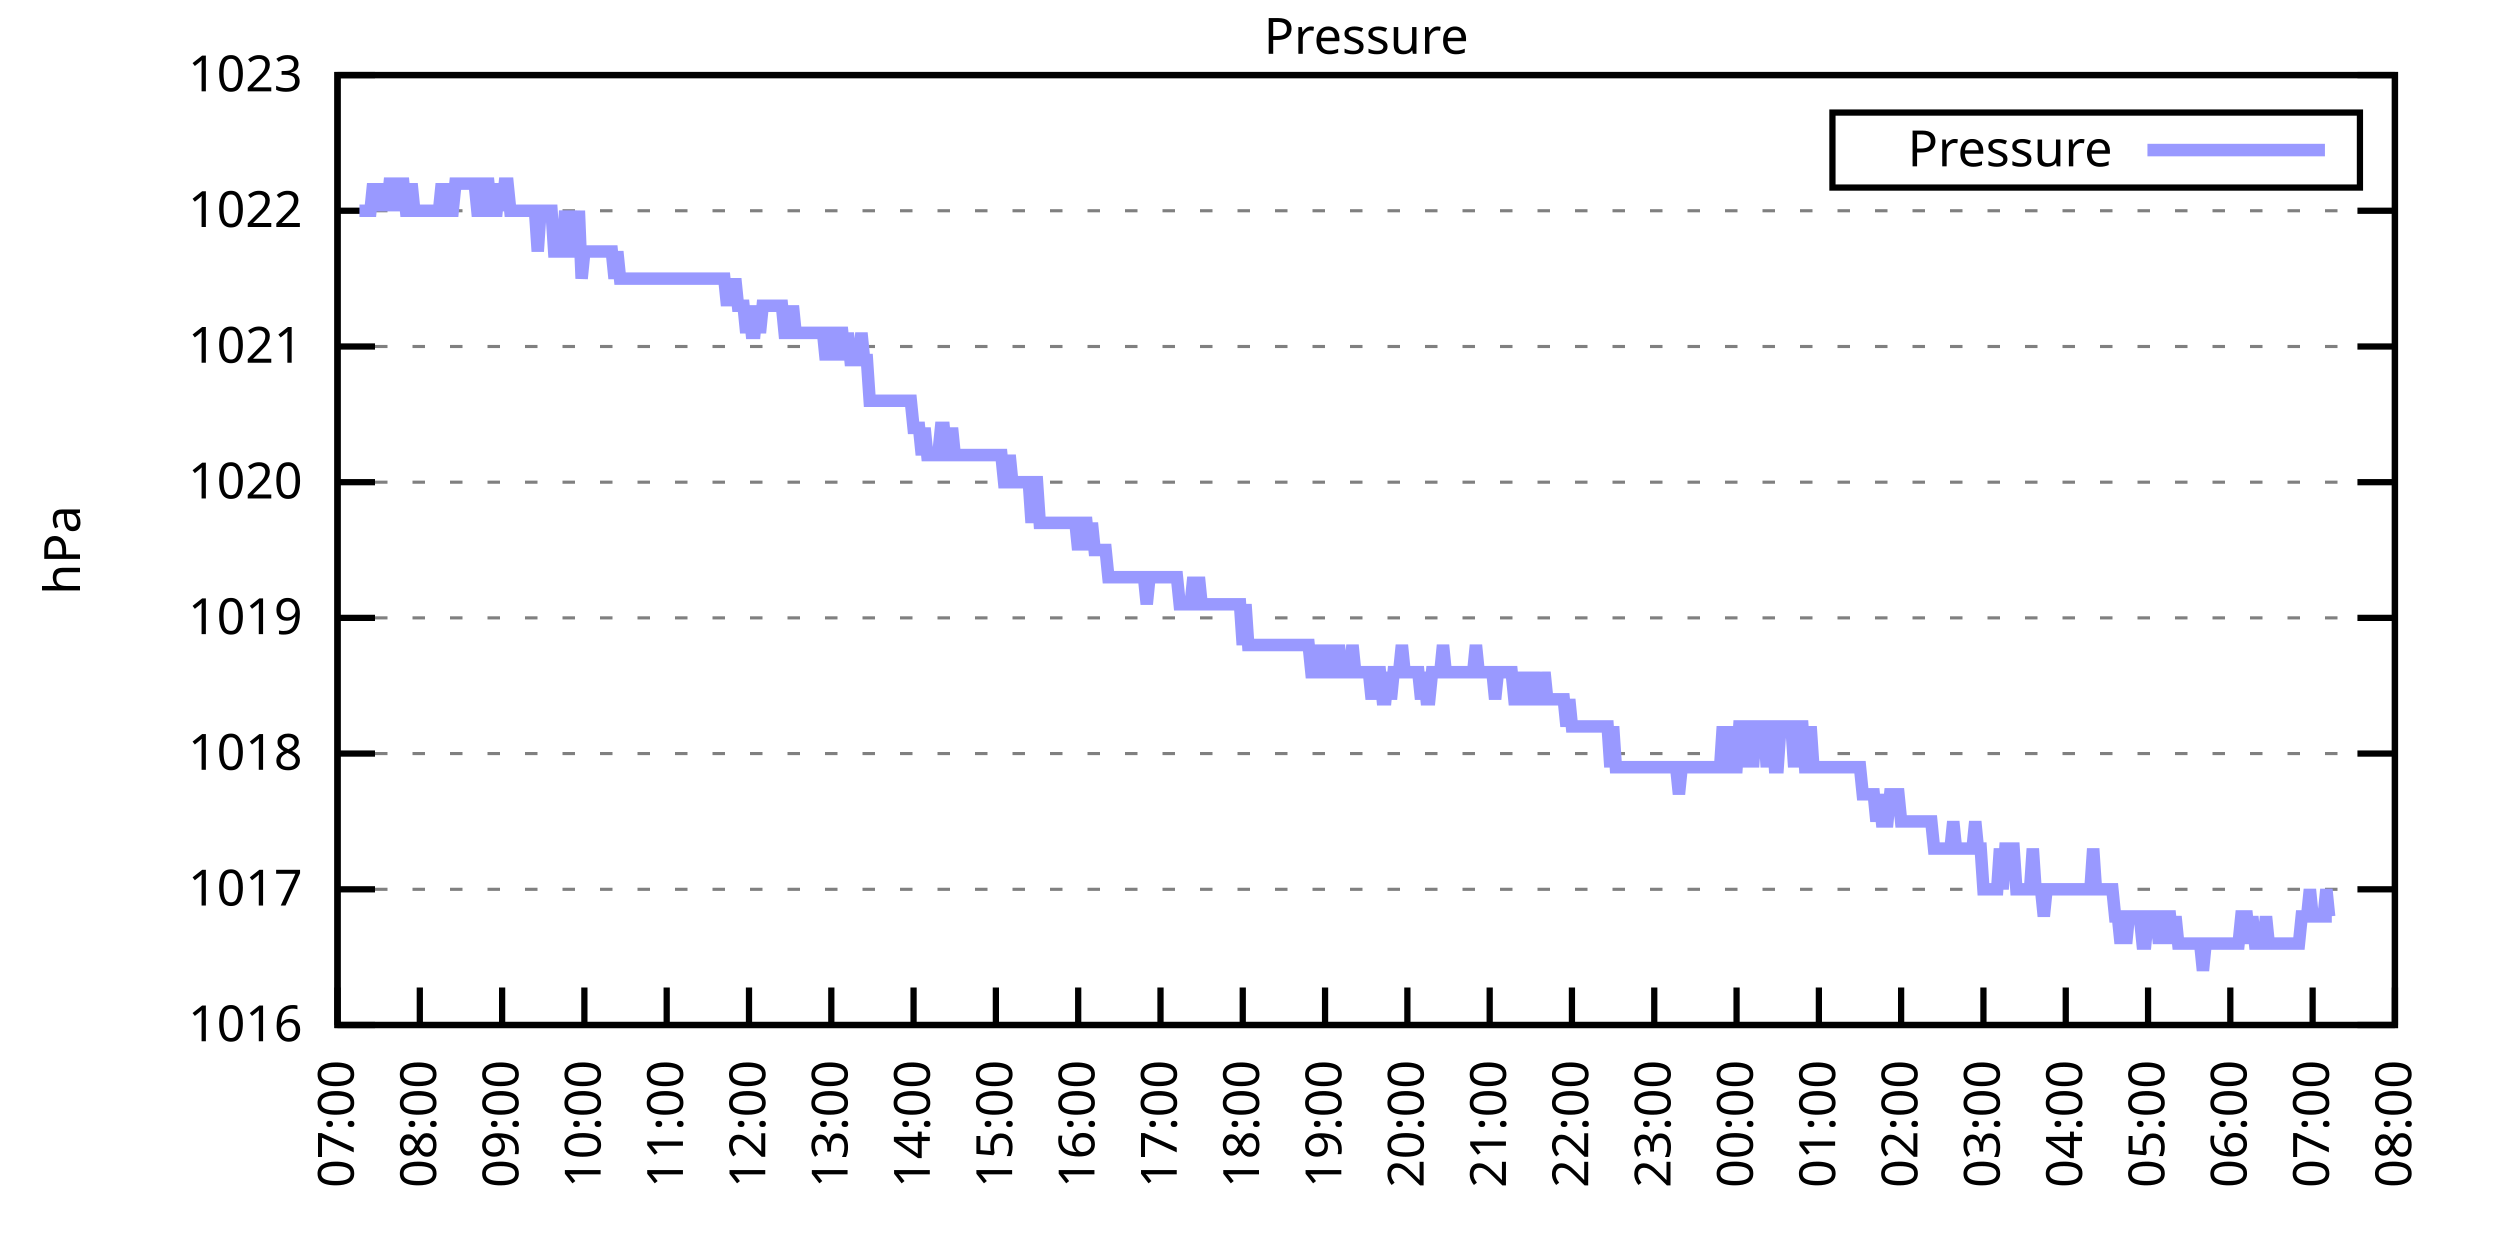
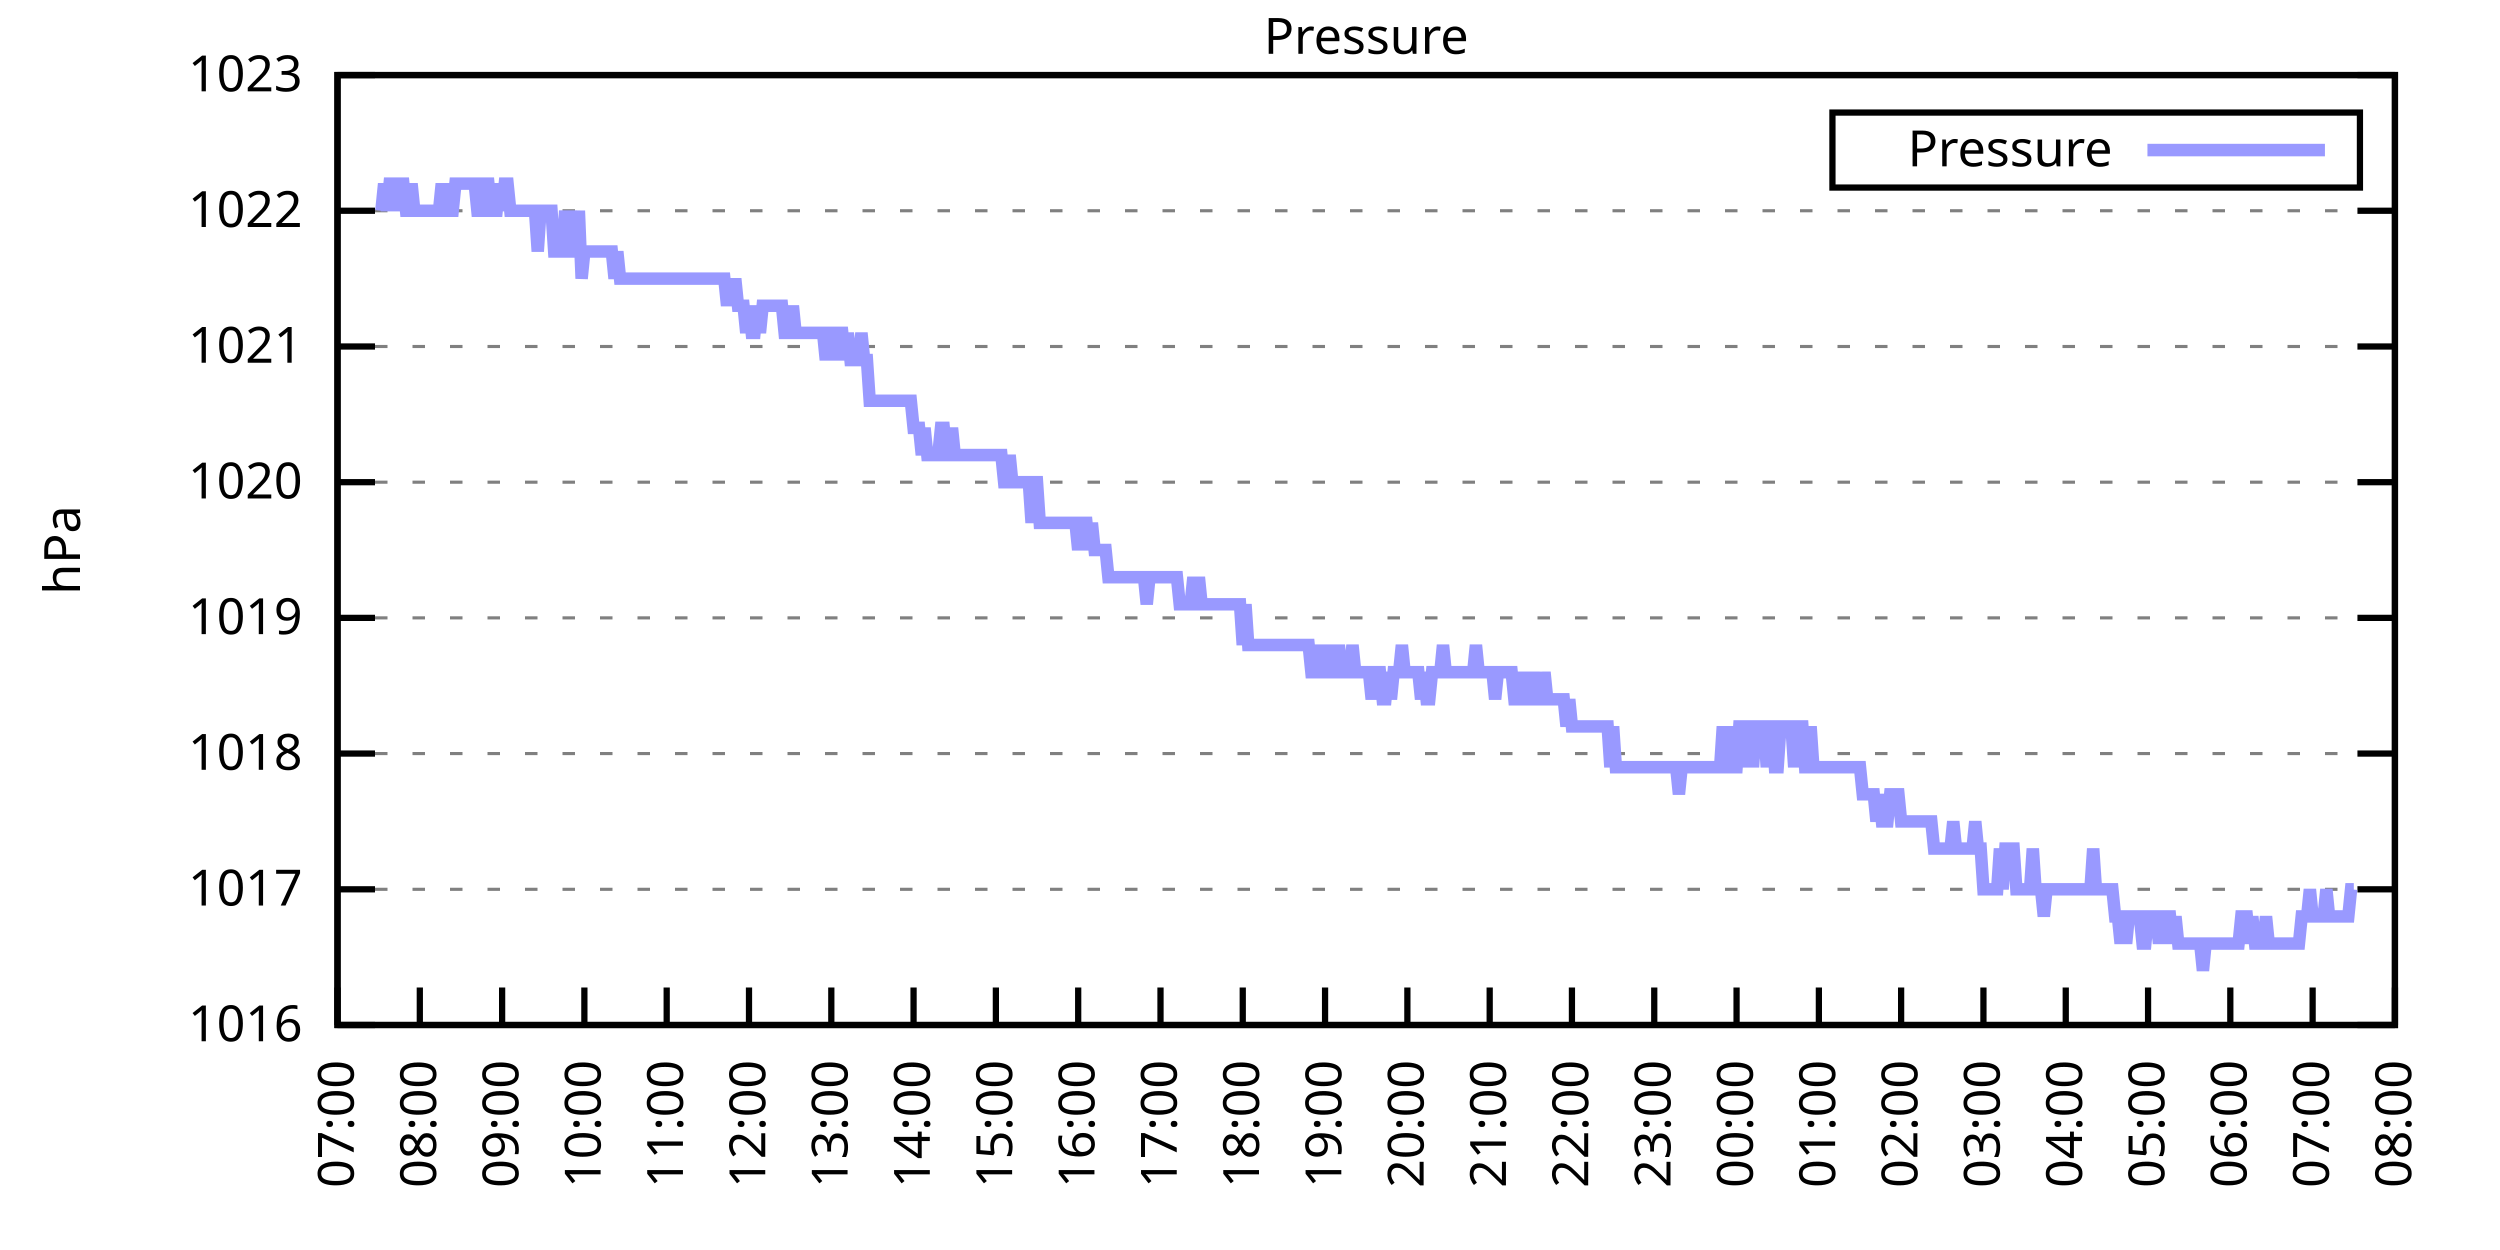
<svg xmlns="http://www.w3.org/2000/svg" xmlns:xlink="http://www.w3.org/1999/xlink" width="400" height="200" viewBox="0 0 400 200">
  <g id="gnuplot_canvas">
    <rect x="0" y="0" width="400" height="200" fill="none" />
    <defs>
      <circle id="gpDot" r="0.5" stroke-width="0.5" stroke="currentColor" />
      <path id="gpPt0" stroke-width="0.333" stroke="currentColor" d="M-1,0 h2 M0,-1 v2" />
      <path id="gpPt1" stroke-width="0.333" stroke="currentColor" d="M-1,-1 L1,1 M1,-1 L-1,1" />
      <path id="gpPt2" stroke-width="0.333" stroke="currentColor" d="M-1,0 L1,0 M0,-1 L0,1 M-1,-1 L1,1 M-1,1 L1,-1" />
      <rect id="gpPt3" stroke-width="0.333" stroke="currentColor" x="-1" y="-1" width="2" height="2" />
      <rect id="gpPt4" stroke-width="0.333" stroke="currentColor" fill="currentColor" x="-1" y="-1" width="2" height="2" />
      <circle id="gpPt5" stroke-width="0.333" stroke="currentColor" cx="0" cy="0" r="1" />
      <use xlink:href="#gpPt5" id="gpPt6" fill="currentColor" stroke="none" />
      <path id="gpPt7" stroke-width="0.333" stroke="currentColor" d="M0,-1.33 L-1.33,0.67 L1.33,0.67 z" />
      <use xlink:href="#gpPt7" id="gpPt8" fill="currentColor" stroke="none" />
      <use xlink:href="#gpPt7" id="gpPt9" stroke="currentColor" transform="rotate(180)" />
      <use xlink:href="#gpPt9" id="gpPt10" fill="currentColor" stroke="none" />
      <use xlink:href="#gpPt3" id="gpPt11" stroke="currentColor" transform="rotate(45)" />
      <use xlink:href="#gpPt11" id="gpPt12" fill="currentColor" stroke="none" />
      <path id="gpPt13" stroke-width="0.333" stroke="currentColor" d="M0,1.330 L1.265,0.411 L0.782,-1.067 L-0.782,-1.076 L-1.265,0.411 z" />
      <use xlink:href="#gpPt13" id="gpPt14" fill="currentColor" stroke="none" />
      <filter id="textbox" filterUnits="objectBoundingBox" x="0" y="0" height="1" width="1">
        <feFlood flood-color="white" flood-opacity="1" result="bgnd" />
        <feComposite in="SourceGraphic" in2="bgnd" operator="atop" />
      </filter>
      <filter id="greybox" filterUnits="objectBoundingBox" x="0" y="0" height="1" width="1">
        <feFlood flood-color="lightgrey" flood-opacity="1" result="grey" />
        <feComposite in="SourceGraphic" in2="grey" operator="atop" />
      </filter>
    </defs>
    <g fill="none" color="white" stroke="currentColor" stroke-width="1.00" stroke-linecap="butt" stroke-linejoin="miter">
</g>
    <g fill="none" color="black" stroke="currentColor" stroke-width="1.00" stroke-linecap="butt" stroke-linejoin="miter">
      <g stroke="none" shape-rendering="crispEdges">
        <polygon fill="rgb(255, 255, 255)" points="54.00,164.00 383.18,164.00 383.18,12.02 54.00,12.02 " />
      </g>
    </g>
    <g fill="none" color="black" stroke="currentColor" stroke-width="1.00" stroke-linecap="butt" stroke-linejoin="miter">
</g>
    <g fill="none" color="black" stroke="black" stroke-width="0.50" stroke-linecap="butt" stroke-linejoin="miter">
</g>
    <g fill="none" color="gray" stroke="currentColor" stroke-width="0.50" stroke-linecap="butt" stroke-linejoin="miter">
      <path stroke="gray" stroke-dasharray="2,4" class="gridline" d="M54.00,164.00 L383.19,164.00  " />
    </g>
    <g fill="none" color="gray" stroke="gray" stroke-width="1.00" stroke-linecap="butt" stroke-linejoin="miter">
</g>
    <g fill="none" color="black" stroke="currentColor" stroke-width="1.00" stroke-linecap="butt" stroke-linejoin="miter">
      <path stroke="black" d="M54.00,164.00 L60.00,164.00 M383.19,164.00 L377.19,164.00  " />
      <g transform="translate(48.40,166.60)" stroke="none" fill="black" font-family="Sans" font-size="8.00" text-anchor="end">
        <text>
          <tspan font-family="Sans"> 1016</tspan>
        </text>
      </g>
    </g>
    <g fill="none" color="black" stroke="currentColor" stroke-width="1.00" stroke-linecap="butt" stroke-linejoin="miter">
</g>
    <g fill="none" color="black" stroke="black" stroke-width="0.50" stroke-linecap="butt" stroke-linejoin="miter">
</g>
    <g fill="none" color="gray" stroke="currentColor" stroke-width="0.50" stroke-linecap="butt" stroke-linejoin="miter">
      <path stroke="gray" stroke-dasharray="2,4" class="gridline" d="M54.00,142.29 L383.19,142.29  " />
    </g>
    <g fill="none" color="gray" stroke="gray" stroke-width="1.00" stroke-linecap="butt" stroke-linejoin="miter">
</g>
    <g fill="none" color="black" stroke="currentColor" stroke-width="1.00" stroke-linecap="butt" stroke-linejoin="miter">
      <path stroke="black" d="M54.00,142.29 L60.00,142.29 M383.19,142.29 L377.19,142.29  " />
      <g transform="translate(48.40,144.89)" stroke="none" fill="black" font-family="Sans" font-size="8.00" text-anchor="end">
        <text>
          <tspan font-family="Sans"> 1017</tspan>
        </text>
      </g>
    </g>
    <g fill="none" color="black" stroke="currentColor" stroke-width="1.00" stroke-linecap="butt" stroke-linejoin="miter">
</g>
    <g fill="none" color="black" stroke="black" stroke-width="0.50" stroke-linecap="butt" stroke-linejoin="miter">
</g>
    <g fill="none" color="gray" stroke="currentColor" stroke-width="0.50" stroke-linecap="butt" stroke-linejoin="miter">
      <path stroke="gray" stroke-dasharray="2,4" class="gridline" d="M54.00,120.57 L383.19,120.57  " />
    </g>
    <g fill="none" color="gray" stroke="gray" stroke-width="1.00" stroke-linecap="butt" stroke-linejoin="miter">
</g>
    <g fill="none" color="black" stroke="currentColor" stroke-width="1.00" stroke-linecap="butt" stroke-linejoin="miter">
      <path stroke="black" d="M54.00,120.57 L60.00,120.57 M383.19,120.57 L377.19,120.57  " />
      <g transform="translate(48.40,123.17)" stroke="none" fill="black" font-family="Sans" font-size="8.00" text-anchor="end">
        <text>
          <tspan font-family="Sans"> 1018</tspan>
        </text>
      </g>
    </g>
    <g fill="none" color="black" stroke="currentColor" stroke-width="1.00" stroke-linecap="butt" stroke-linejoin="miter">
</g>
    <g fill="none" color="black" stroke="black" stroke-width="0.50" stroke-linecap="butt" stroke-linejoin="miter">
</g>
    <g fill="none" color="gray" stroke="currentColor" stroke-width="0.50" stroke-linecap="butt" stroke-linejoin="miter">
      <path stroke="gray" stroke-dasharray="2,4" class="gridline" d="M54.00,98.86 L383.19,98.86  " />
    </g>
    <g fill="none" color="gray" stroke="gray" stroke-width="1.00" stroke-linecap="butt" stroke-linejoin="miter">
</g>
    <g fill="none" color="black" stroke="currentColor" stroke-width="1.00" stroke-linecap="butt" stroke-linejoin="miter">
      <path stroke="black" d="M54.00,98.86 L60.00,98.86 M383.19,98.86 L377.19,98.86  " />
      <g transform="translate(48.40,101.46)" stroke="none" fill="black" font-family="Sans" font-size="8.00" text-anchor="end">
        <text>
          <tspan font-family="Sans"> 1019</tspan>
        </text>
      </g>
    </g>
    <g fill="none" color="black" stroke="currentColor" stroke-width="1.00" stroke-linecap="butt" stroke-linejoin="miter">
</g>
    <g fill="none" color="black" stroke="black" stroke-width="0.50" stroke-linecap="butt" stroke-linejoin="miter">
</g>
    <g fill="none" color="gray" stroke="currentColor" stroke-width="0.50" stroke-linecap="butt" stroke-linejoin="miter">
      <path stroke="gray" stroke-dasharray="2,4" class="gridline" d="M54.00,77.15 L383.19,77.15  " />
    </g>
    <g fill="none" color="gray" stroke="gray" stroke-width="1.00" stroke-linecap="butt" stroke-linejoin="miter">
</g>
    <g fill="none" color="black" stroke="currentColor" stroke-width="1.00" stroke-linecap="butt" stroke-linejoin="miter">
      <path stroke="black" d="M54.00,77.15 L60.00,77.15 M383.19,77.15 L377.19,77.15  " />
      <g transform="translate(48.40,79.75)" stroke="none" fill="black" font-family="Sans" font-size="8.00" text-anchor="end">
        <text>
          <tspan font-family="Sans"> 1020</tspan>
        </text>
      </g>
    </g>
    <g fill="none" color="black" stroke="currentColor" stroke-width="1.00" stroke-linecap="butt" stroke-linejoin="miter">
</g>
    <g fill="none" color="black" stroke="black" stroke-width="0.50" stroke-linecap="butt" stroke-linejoin="miter">
</g>
    <g fill="none" color="gray" stroke="currentColor" stroke-width="0.50" stroke-linecap="butt" stroke-linejoin="miter">
      <path stroke="gray" stroke-dasharray="2,4" class="gridline" d="M54.00,55.44 L383.19,55.44  " />
    </g>
    <g fill="none" color="gray" stroke="gray" stroke-width="1.00" stroke-linecap="butt" stroke-linejoin="miter">
</g>
    <g fill="none" color="black" stroke="currentColor" stroke-width="1.00" stroke-linecap="butt" stroke-linejoin="miter">
      <path stroke="black" d="M54.00,55.44 L60.00,55.44 M383.19,55.44 L377.19,55.44  " />
      <g transform="translate(48.40,58.04)" stroke="none" fill="black" font-family="Sans" font-size="8.00" text-anchor="end">
        <text>
          <tspan font-family="Sans"> 1021</tspan>
        </text>
      </g>
    </g>
    <g fill="none" color="black" stroke="currentColor" stroke-width="1.00" stroke-linecap="butt" stroke-linejoin="miter">
</g>
    <g fill="none" color="black" stroke="black" stroke-width="0.50" stroke-linecap="butt" stroke-linejoin="miter">
</g>
    <g fill="none" color="gray" stroke="currentColor" stroke-width="0.50" stroke-linecap="butt" stroke-linejoin="miter">
      <path stroke="gray" stroke-dasharray="2,4" class="gridline" d="M54.00,33.72 L383.19,33.72  " />
    </g>
    <g fill="none" color="gray" stroke="gray" stroke-width="1.00" stroke-linecap="butt" stroke-linejoin="miter">
</g>
    <g fill="none" color="black" stroke="currentColor" stroke-width="1.00" stroke-linecap="butt" stroke-linejoin="miter">
      <path stroke="black" d="M54.00,33.72 L60.00,33.72 M383.19,33.72 L377.19,33.72  " />
      <g transform="translate(48.40,36.32)" stroke="none" fill="black" font-family="Sans" font-size="8.00" text-anchor="end">
        <text>
          <tspan font-family="Sans"> 1022</tspan>
        </text>
      </g>
    </g>
    <g fill="none" color="black" stroke="currentColor" stroke-width="1.00" stroke-linecap="butt" stroke-linejoin="miter">
</g>
    <g fill="none" color="black" stroke="black" stroke-width="0.50" stroke-linecap="butt" stroke-linejoin="miter">
</g>
    <g fill="none" color="gray" stroke="currentColor" stroke-width="0.50" stroke-linecap="butt" stroke-linejoin="miter">
      <path stroke="gray" stroke-dasharray="2,4" class="gridline" d="M54.00,12.01 L383.19,12.01  " />
    </g>
    <g fill="none" color="gray" stroke="gray" stroke-width="1.00" stroke-linecap="butt" stroke-linejoin="miter">
</g>
    <g fill="none" color="black" stroke="currentColor" stroke-width="1.00" stroke-linecap="butt" stroke-linejoin="miter">
      <path stroke="black" d="M54.00,12.01 L60.00,12.01 M383.19,12.01 L377.19,12.01  " />
      <g transform="translate(48.40,14.61)" stroke="none" fill="black" font-family="Sans" font-size="8.00" text-anchor="end">
        <text>
          <tspan font-family="Sans"> 1023</tspan>
        </text>
      </g>
    </g>
    <g fill="none" color="black" stroke="currentColor" stroke-width="1.00" stroke-linecap="butt" stroke-linejoin="miter">
      <path stroke="black" d="M54.00,164.00 L54.00,158.00  " />
      <g transform="translate(56.60,169.60) rotate(270.00)" stroke="none" fill="black" font-family="Sans" font-size="8.00" text-anchor="end">
        <text>
          <tspan font-family="Sans">07:00</tspan>
        </text>
      </g>
    </g>
    <g fill="none" color="black" stroke="currentColor" stroke-width="1.00" stroke-linecap="butt" stroke-linejoin="miter">
      <path stroke="black" d="M67.17,164.00 L67.17,158.00  " />
      <g transform="translate(69.77,169.60) rotate(270.00)" stroke="none" fill="black" font-family="Sans" font-size="8.00" text-anchor="end">
        <text>
          <tspan font-family="Sans">08:00</tspan>
        </text>
      </g>
    </g>
    <g fill="none" color="black" stroke="currentColor" stroke-width="1.00" stroke-linecap="butt" stroke-linejoin="miter">
      <path stroke="black" d="M80.34,164.00 L80.34,158.00  " />
      <g transform="translate(82.94,169.60) rotate(270.00)" stroke="none" fill="black" font-family="Sans" font-size="8.00" text-anchor="end">
        <text>
          <tspan font-family="Sans">09:00</tspan>
        </text>
      </g>
    </g>
    <g fill="none" color="black" stroke="currentColor" stroke-width="1.00" stroke-linecap="butt" stroke-linejoin="miter">
      <path stroke="black" d="M93.50,164.00 L93.50,158.00  " />
      <g transform="translate(96.10,169.60) rotate(270.00)" stroke="none" fill="black" font-family="Sans" font-size="8.00" text-anchor="end">
        <text>
          <tspan font-family="Sans">10:00</tspan>
        </text>
      </g>
    </g>
    <g fill="none" color="black" stroke="currentColor" stroke-width="1.00" stroke-linecap="butt" stroke-linejoin="miter">
      <path stroke="black" d="M106.67,164.00 L106.67,158.00  " />
      <g transform="translate(109.27,169.60) rotate(270.00)" stroke="none" fill="black" font-family="Sans" font-size="8.00" text-anchor="end">
        <text>
          <tspan font-family="Sans">11:00</tspan>
        </text>
      </g>
    </g>
    <g fill="none" color="black" stroke="currentColor" stroke-width="1.00" stroke-linecap="butt" stroke-linejoin="miter">
      <path stroke="black" d="M119.84,164.00 L119.84,158.00  " />
      <g transform="translate(122.44,169.60) rotate(270.00)" stroke="none" fill="black" font-family="Sans" font-size="8.00" text-anchor="end">
        <text>
          <tspan font-family="Sans">12:00</tspan>
        </text>
      </g>
    </g>
    <g fill="none" color="black" stroke="currentColor" stroke-width="1.00" stroke-linecap="butt" stroke-linejoin="miter">
      <path stroke="black" d="M133.01,164.00 L133.01,158.00  " />
      <g transform="translate(135.61,169.60) rotate(270.00)" stroke="none" fill="black" font-family="Sans" font-size="8.00" text-anchor="end">
        <text>
          <tspan font-family="Sans">13:00</tspan>
        </text>
      </g>
    </g>
    <g fill="none" color="black" stroke="currentColor" stroke-width="1.00" stroke-linecap="butt" stroke-linejoin="miter">
      <path stroke="black" d="M146.17,164.00 L146.17,158.00  " />
      <g transform="translate(148.77,169.60) rotate(270.00)" stroke="none" fill="black" font-family="Sans" font-size="8.00" text-anchor="end">
        <text>
          <tspan font-family="Sans">14:00</tspan>
        </text>
      </g>
    </g>
    <g fill="none" color="black" stroke="currentColor" stroke-width="1.00" stroke-linecap="butt" stroke-linejoin="miter">
      <path stroke="black" d="M159.34,164.00 L159.34,158.00  " />
      <g transform="translate(161.94,169.60) rotate(270.00)" stroke="none" fill="black" font-family="Sans" font-size="8.00" text-anchor="end">
        <text>
          <tspan font-family="Sans">15:00</tspan>
        </text>
      </g>
    </g>
    <g fill="none" color="black" stroke="currentColor" stroke-width="1.00" stroke-linecap="butt" stroke-linejoin="miter">
      <path stroke="black" d="M172.51,164.00 L172.51,158.00  " />
      <g transform="translate(175.11,169.60) rotate(270.00)" stroke="none" fill="black" font-family="Sans" font-size="8.00" text-anchor="end">
        <text>
          <tspan font-family="Sans">16:00</tspan>
        </text>
      </g>
    </g>
    <g fill="none" color="black" stroke="currentColor" stroke-width="1.00" stroke-linecap="butt" stroke-linejoin="miter">
      <path stroke="black" d="M185.68,164.00 L185.68,158.00  " />
      <g transform="translate(188.28,169.60) rotate(270.00)" stroke="none" fill="black" font-family="Sans" font-size="8.00" text-anchor="end">
        <text>
          <tspan font-family="Sans">17:00</tspan>
        </text>
      </g>
    </g>
    <g fill="none" color="black" stroke="currentColor" stroke-width="1.00" stroke-linecap="butt" stroke-linejoin="miter">
      <path stroke="black" d="M198.84,164.00 L198.84,158.00  " />
      <g transform="translate(201.44,169.60) rotate(270.00)" stroke="none" fill="black" font-family="Sans" font-size="8.00" text-anchor="end">
        <text>
          <tspan font-family="Sans">18:00</tspan>
        </text>
      </g>
    </g>
    <g fill="none" color="black" stroke="currentColor" stroke-width="1.00" stroke-linecap="butt" stroke-linejoin="miter">
      <path stroke="black" d="M212.01,164.00 L212.01,158.00  " />
      <g transform="translate(214.61,169.60) rotate(270.00)" stroke="none" fill="black" font-family="Sans" font-size="8.00" text-anchor="end">
        <text>
          <tspan font-family="Sans">19:00</tspan>
        </text>
      </g>
    </g>
    <g fill="none" color="black" stroke="currentColor" stroke-width="1.00" stroke-linecap="butt" stroke-linejoin="miter">
      <path stroke="black" d="M225.18,164.00 L225.18,158.00  " />
      <g transform="translate(227.78,169.60) rotate(270.00)" stroke="none" fill="black" font-family="Sans" font-size="8.00" text-anchor="end">
        <text>
          <tspan font-family="Sans">20:00</tspan>
        </text>
      </g>
    </g>
    <g fill="none" color="black" stroke="currentColor" stroke-width="1.00" stroke-linecap="butt" stroke-linejoin="miter">
      <path stroke="black" d="M238.35,164.00 L238.35,158.00  " />
      <g transform="translate(240.95,169.60) rotate(270.00)" stroke="none" fill="black" font-family="Sans" font-size="8.00" text-anchor="end">
        <text>
          <tspan font-family="Sans">21:00</tspan>
        </text>
      </g>
    </g>
    <g fill="none" color="black" stroke="currentColor" stroke-width="1.00" stroke-linecap="butt" stroke-linejoin="miter">
      <path stroke="black" d="M251.51,164.00 L251.51,158.00  " />
      <g transform="translate(254.11,169.60) rotate(270.00)" stroke="none" fill="black" font-family="Sans" font-size="8.00" text-anchor="end">
        <text>
          <tspan font-family="Sans">22:00</tspan>
        </text>
      </g>
    </g>
    <g fill="none" color="black" stroke="currentColor" stroke-width="1.00" stroke-linecap="butt" stroke-linejoin="miter">
      <path stroke="black" d="M264.68,164.00 L264.68,158.00  " />
      <g transform="translate(267.28,169.60) rotate(270.00)" stroke="none" fill="black" font-family="Sans" font-size="8.00" text-anchor="end">
        <text>
          <tspan font-family="Sans">23:00</tspan>
        </text>
      </g>
    </g>
    <g fill="none" color="black" stroke="currentColor" stroke-width="1.00" stroke-linecap="butt" stroke-linejoin="miter">
      <path stroke="black" d="M277.85,164.00 L277.85,158.00  " />
      <g transform="translate(280.45,169.60) rotate(270.00)" stroke="none" fill="black" font-family="Sans" font-size="8.00" text-anchor="end">
        <text>
          <tspan font-family="Sans">00:00</tspan>
        </text>
      </g>
    </g>
    <g fill="none" color="black" stroke="currentColor" stroke-width="1.00" stroke-linecap="butt" stroke-linejoin="miter">
      <path stroke="black" d="M291.02,164.00 L291.02,158.00  " />
      <g transform="translate(293.62,169.60) rotate(270.00)" stroke="none" fill="black" font-family="Sans" font-size="8.00" text-anchor="end">
        <text>
          <tspan font-family="Sans">01:00</tspan>
        </text>
      </g>
    </g>
    <g fill="none" color="black" stroke="currentColor" stroke-width="1.00" stroke-linecap="butt" stroke-linejoin="miter">
      <path stroke="black" d="M304.18,164.00 L304.18,158.00  " />
      <g transform="translate(306.78,169.60) rotate(270.00)" stroke="none" fill="black" font-family="Sans" font-size="8.00" text-anchor="end">
        <text>
          <tspan font-family="Sans">02:00</tspan>
        </text>
      </g>
    </g>
    <g fill="none" color="black" stroke="currentColor" stroke-width="1.00" stroke-linecap="butt" stroke-linejoin="miter">
      <path stroke="black" d="M317.35,164.00 L317.35,158.00  " />
      <g transform="translate(319.95,169.60) rotate(270.00)" stroke="none" fill="black" font-family="Sans" font-size="8.00" text-anchor="end">
        <text>
          <tspan font-family="Sans">03:00</tspan>
        </text>
      </g>
    </g>
    <g fill="none" color="black" stroke="currentColor" stroke-width="1.00" stroke-linecap="butt" stroke-linejoin="miter">
      <path stroke="black" d="M330.52,164.00 L330.52,158.00  " />
      <g transform="translate(333.12,169.60) rotate(270.00)" stroke="none" fill="black" font-family="Sans" font-size="8.00" text-anchor="end">
        <text>
          <tspan font-family="Sans">04:00</tspan>
        </text>
      </g>
    </g>
    <g fill="none" color="black" stroke="currentColor" stroke-width="1.00" stroke-linecap="butt" stroke-linejoin="miter">
      <path stroke="black" d="M343.69,164.00 L343.69,158.00  " />
      <g transform="translate(346.29,169.60) rotate(270.00)" stroke="none" fill="black" font-family="Sans" font-size="8.00" text-anchor="end">
        <text>
          <tspan font-family="Sans">05:00</tspan>
        </text>
      </g>
    </g>
    <g fill="none" color="black" stroke="currentColor" stroke-width="1.00" stroke-linecap="butt" stroke-linejoin="miter">
      <path stroke="black" d="M356.85,164.00 L356.85,158.00  " />
      <g transform="translate(359.45,169.60) rotate(270.00)" stroke="none" fill="black" font-family="Sans" font-size="8.00" text-anchor="end">
        <text>
          <tspan font-family="Sans">06:00</tspan>
        </text>
      </g>
    </g>
    <g fill="none" color="black" stroke="currentColor" stroke-width="1.00" stroke-linecap="butt" stroke-linejoin="miter">
      <path stroke="black" d="M370.02,164.00 L370.02,158.00  " />
      <g transform="translate(372.62,169.60) rotate(270.00)" stroke="none" fill="black" font-family="Sans" font-size="8.00" text-anchor="end">
        <text>
          <tspan font-family="Sans">07:00</tspan>
        </text>
      </g>
    </g>
    <g fill="none" color="black" stroke="currentColor" stroke-width="1.00" stroke-linecap="butt" stroke-linejoin="miter">
      <path stroke="black" d="M383.19,164.00 L383.19,158.00  " />
      <g transform="translate(385.79,169.60) rotate(270.00)" stroke="none" fill="black" font-family="Sans" font-size="8.00" text-anchor="end">
        <text>
          <tspan font-family="Sans">08:00</tspan>
        </text>
      </g>
    </g>
    <g fill="none" color="black" stroke="currentColor" stroke-width="1.00" stroke-linecap="butt" stroke-linejoin="miter">
</g>
    <g fill="none" color="black" stroke="currentColor" stroke-width="1.00" stroke-linecap="butt" stroke-linejoin="miter">
      <path stroke="black" d="M54.00,12.01 L54.00,164.00 L383.19,164.00 L383.19,12.01 L54.00,12.01 Z  " />
    </g>
    <g fill="none" color="black" stroke="currentColor" stroke-width="1.00" stroke-linecap="butt" stroke-linejoin="miter">
</g>
    <g fill="none" color="black" stroke="currentColor" stroke-width="1.00" stroke-linecap="butt" stroke-linejoin="miter">
      <path stroke="black" d="M293.19,30.01 L293.19,18.01 L377.59,18.01 L377.59,30.01 L293.19,30.01 Z  " />
    </g>
    <g id="Pressure_plot_1">
      <g fill="none" color="white" stroke="black" stroke-width="2.00" stroke-linecap="butt" stroke-linejoin="miter">
</g>
      <g fill="none" color="black" stroke="currentColor" stroke-width="2.00" stroke-linecap="butt" stroke-linejoin="miter">
        <g transform="translate(337.99,26.61)" stroke="none" fill="black" font-family="Sans" font-size="8.00" text-anchor="end">
          <text>
            <tspan font-family="Sans">Pressure</tspan>
          </text>
        </g>
      </g>
      <g fill="none" color="black" stroke="currentColor" stroke-width="2.00" stroke-linecap="butt" stroke-linejoin="miter">
-         <path stroke="rgb(153, 153, 255)" d="M343.59,24.01 L371.99,24.01 M57.51,33.72 L57.95,33.72 L58.39,33.72 L58.83,33.72 L59.27,33.72 L59.71,29.38   L60.14,33.72 L60.58,29.38 L61.02,33.72 L61.46,29.38 L61.90,33.72 L62.34,29.38 L62.78,29.38 L63.22,29.38   L63.66,33.72 L64.10,29.38 L64.53,29.38 L64.97,33.72 L65.41,33.72 L65.85,29.38 L66.29,33.72 L66.73,33.72   L67.17,33.72 L67.61,33.72 L68.05,33.72 L68.48,33.72 L68.92,33.72 L69.36,33.72 L69.80,33.72 L70.24,33.72   L70.68,29.38 L71.12,33.72 L71.56,29.38 L72.00,33.72 L72.43,33.72 L72.87,29.38 L73.31,29.38 L73.75,29.38   L74.19,29.38 L74.63,29.38 L75.07,29.38 L75.51,29.38 L75.95,29.38 L76.38,33.72 L76.82,33.72 L77.26,33.72   L77.70,29.38 L78.14,29.38 L78.58,33.72 L79.02,33.72 L79.46,33.72 L79.90,29.38 L80.34,33.72 L80.77,29.38   L81.21,29.38 L81.65,33.72 L82.09,33.72 L82.53,33.72 L82.97,33.72 L83.41,33.72 L83.85,33.72 L84.29,33.72   L84.72,33.72 L85.16,33.72 L85.60,33.72 L86.04,40.24 L86.48,33.72 L86.92,33.72 L87.36,33.72 L87.80,33.72   L88.24,33.72 L88.67,40.24 L89.11,40.24 L89.55,40.24 L89.99,40.24 L90.43,33.72 L90.87,40.24 L91.31,33.72   L91.75,40.24 L92.19,40.24 L92.62,33.72 L93.06,44.58 L93.50,40.24 L93.94,40.24 L94.38,40.24 L94.82,40.24   L95.26,40.24 L95.70,40.24 L96.14,40.24 L96.58,40.24 L97.01,40.24 L97.45,40.24 L97.89,40.24 L98.33,44.58   L98.77,40.24 L99.21,44.58 L99.65,44.58 L100.09,44.58 L100.53,44.58 L100.96,44.58 L101.40,44.58 L101.84,44.58   L102.28,44.58 L102.72,44.58 L103.16,44.58 L103.60,44.58 L104.04,44.58 L104.48,44.58 L104.91,44.58 L105.35,44.58   L105.79,44.58 L106.23,44.58 L106.67,44.58 L107.11,44.58 L107.55,44.58 L107.99,44.58 L108.43,44.58 L108.87,44.58   L109.30,44.58 L109.74,44.58 L110.18,44.58 L110.62,44.58 L111.06,44.58 L111.50,44.58 L111.94,44.58 L112.38,44.58   L112.82,44.58 L113.25,44.58 L113.69,44.58 L114.13,44.58 L114.57,44.58 L115.01,44.58 L115.45,44.58 L115.89,44.58   L116.33,48.92 L116.77,44.58 L117.20,48.92 L117.64,44.58 L118.08,48.92 L118.52,48.92 L118.96,48.92 L119.40,53.26   L119.84,48.92 L120.28,53.26 L120.72,53.26 L121.15,48.92 L121.59,53.26 L122.03,48.92 L122.47,48.92 L122.91,48.92   L123.35,48.92 L123.79,48.92 L124.23,48.92 L124.67,48.92 L125.11,48.92 L125.54,53.26 L125.98,53.26 L126.42,53.26   L126.86,48.92 L127.30,53.26 L127.74,53.26 L128.18,53.26 L128.62,53.26 L129.06,53.26 L129.49,53.26 L129.93,53.26   L130.37,53.26 L130.81,53.26 L131.25,53.26 L131.69,53.26 L132.13,57.61 L132.57,53.26 L133.01,53.26 L133.44,57.61   L133.88,53.26 L134.32,53.26 L134.76,53.26 L135.20,57.61 L135.64,53.26 L136.08,57.61 L136.52,57.61 L136.96,57.61   L137.39,57.61 L137.83,53.26 L138.27,57.61 L138.71,57.61 L139.15,64.12 L139.59,64.12 L140.03,64.12 L140.47,64.12   L140.91,64.12 L141.35,64.12 L141.78,64.12 L142.22,64.12 L142.66,64.12 L143.10,64.12 L143.54,64.12 L143.98,64.12   L144.42,64.12 L144.86,64.12 L145.30,64.12 L145.73,64.12 L146.17,68.46 L146.61,68.46 L147.05,68.46 L147.49,72.81   L147.93,68.46 L148.37,72.81 L148.81,72.81 L149.25,72.81 L149.68,72.81 L150.12,72.81 L150.56,68.46 L151.00,68.46   L151.44,72.81 L151.88,72.81 L152.32,68.46 L152.76,72.81 L153.20,72.81 L153.63,72.81 L154.07,72.81 L154.51,72.81   L154.95,72.81 L155.39,72.81 L155.83,72.81 L156.27,72.81 L156.71,72.81 L157.15,72.81 L157.59,72.81 L158.02,72.81   L158.46,72.81 L158.90,72.81 L159.34,72.81 L159.78,72.81 L160.22,72.81 L160.66,77.15 L161.10,77.15 L161.54,72.81   L161.97,77.15 L162.41,77.15 L162.85,77.15 L163.29,77.15 L163.73,77.15 L164.17,77.15 L164.61,77.15 L165.05,83.66   L165.49,77.15 L165.92,77.15 L166.36,83.66 L166.80,83.66 L167.24,83.66 L167.68,83.66 L168.12,83.66 L168.56,83.66   L169.00,83.66 L169.44,83.66 L169.87,83.66 L170.31,83.66 L170.75,83.66 L171.19,83.66 L171.63,83.66 L172.07,83.66   L172.51,88.00 L172.95,83.66 L173.39,83.66 L173.83,83.66 L174.26,88.00 L174.70,83.66 L175.14,88.00 L175.58,88.00   L176.02,88.00 L176.46,88.00 L176.90,88.00 L177.34,92.35 L177.78,92.35 L178.21,92.35 L178.65,92.35 L179.09,92.35   L179.53,92.35 L179.97,92.35 L180.41,92.35 L180.85,92.35 L181.29,92.35 L181.73,92.35 L182.16,92.35 L182.60,92.35   L183.04,92.35 L183.48,96.69 L183.92,92.35 L184.36,92.35 L184.80,92.35 L185.24,92.35 L185.68,92.35 L186.11,92.35   L186.55,92.35 L186.99,92.35 L187.43,92.35 L187.87,92.35 L188.31,92.35 L188.75,96.69 L189.19,96.69 L189.63,96.69   L190.07,96.69 L190.50,96.69 L190.94,92.35 L191.38,96.69 L191.82,92.35 L192.26,96.69 L192.70,96.69 L193.14,96.69   L193.58,96.69 L194.02,96.69 L194.45,96.69 L194.89,96.69 L195.33,96.69 L195.77,96.69 L196.21,96.69 L196.65,96.69   L197.09,96.69 L197.53,96.69 L197.97,96.69 L198.40,96.69 L198.84,103.20 L199.28,96.69 L199.72,103.20 L200.16,103.20   L200.60,103.20 L201.04,103.20 L201.48,103.20 L201.92,103.20 L202.35,103.20 L202.79,103.20 L203.23,103.20 L203.67,103.20   L204.11,103.20 L204.55,103.20 L204.99,103.20 L205.43,103.20 L205.87,103.20 L206.31,103.20 L206.74,103.20 L207.18,103.20   L207.62,103.20 L208.06,103.20 L208.50,103.20 L208.94,103.20 L209.38,103.20 L209.82,107.55 L210.26,107.55 L210.69,107.55   L211.13,103.20 L211.57,107.55 L212.01,107.55 L212.45,103.20 L212.89,107.55 L213.33,107.55 L213.77,107.55 L214.21,103.20   L214.64,107.55 L215.08,107.55 L215.52,107.55 L215.96,107.55 L216.40,103.20 L216.84,107.55 L217.28,107.55 L217.72,107.55   L218.16,107.55 L218.60,107.55 L219.03,107.55 L219.47,111.89 L219.91,107.55 L220.35,107.55 L220.79,107.55 L221.23,111.89   L221.67,111.89 L222.11,107.55 L222.55,111.89 L222.98,107.55 L223.42,107.55 L223.86,107.55 L224.30,103.20 L224.74,107.55   L225.18,107.55 L225.62,107.55 L226.06,107.55 L226.50,107.55 L226.93,107.55 L227.37,111.89 L227.81,107.55 L228.25,111.89   L228.69,111.89 L229.13,107.55 L229.57,107.55 L230.01,107.55 L230.45,107.55 L230.88,103.20 L231.32,107.55 L231.76,107.55   L232.20,107.55 L232.64,107.55 L233.08,107.55 L233.52,107.55 L233.96,107.55 L234.40,107.55 L234.84,107.55 L235.27,107.55   L235.71,107.55 L236.15,103.20 L236.59,107.55 L237.03,107.55 L237.47,107.55 L237.91,107.55 L238.35,107.55 L238.79,107.55   L239.22,111.89 L239.66,107.55 L240.10,107.55 L240.54,107.55 L240.98,107.55 L241.42,107.55 L241.86,107.55 L242.30,111.89   L242.74,111.89 L243.17,107.55 L243.61,111.89 L244.05,107.55 L244.49,111.89 L244.93,111.89 L245.37,107.55 L245.81,111.89   L246.25,111.89 L246.69,111.89 L247.12,107.55 L247.56,111.89 L248.00,111.89 L248.44,111.89 L248.88,111.89 L249.32,111.89   L249.76,111.89 L250.20,111.89 L250.64,116.23 L251.08,111.89 L251.51,116.23 L251.95,116.23 L252.39,116.23 L252.83,116.23   L253.27,116.23 L253.71,116.23 L254.15,116.23 L254.59,116.23 L255.03,116.23 L255.46,116.23 L255.90,116.23 L256.34,116.23   L256.78,116.23 L257.22,116.23 L257.66,122.75 L258.10,116.23 L258.54,122.75 L258.98,122.75 L259.41,122.75 L259.85,122.75   L260.29,122.75 L260.73,122.75 L261.17,122.75 L261.61,122.75 L262.05,122.75 L262.49,122.75 L262.93,122.75 L263.36,122.75   L263.80,122.75 L264.24,122.75 L264.68,122.75 L265.12,122.75 L265.56,122.75 L266.00,122.75 L266.44,122.75 L266.88,122.75   L267.32,122.75 L267.75,122.75 L268.19,122.75 L268.63,127.09 L269.07,122.75 L269.51,122.75 L269.95,122.75 L270.39,122.75   L270.83,122.75 L271.27,122.75 L271.70,122.75 L272.14,122.75 L272.58,122.75 L273.02,122.75 L273.46,122.75 L273.90,122.75   L274.34,122.75 L274.78,122.75 L275.22,122.75 L275.65,116.23 L276.09,122.75 L276.53,116.23 L276.97,122.75 L277.41,122.75   L277.85,122.75 L278.29,116.23 L278.73,116.23 L279.17,122.75 L279.60,116.23 L280.04,116.23 L280.48,122.75 L280.92,116.23   L281.36,116.23 L281.80,116.23 L282.24,116.23 L282.68,122.75 L283.12,116.23 L283.56,116.23 L283.99,122.75 L284.43,122.75   L284.87,116.23 L285.31,116.23 L285.75,116.23 L286.19,116.23 L286.63,116.23 L287.07,122.75 L287.51,116.23 L287.94,116.23   L288.38,116.23 L288.82,122.75 L289.26,122.75 L289.70,116.23 L290.14,122.75 L290.58,122.75 L291.02,122.75 L291.46,122.75   L291.89,122.75 L292.33,122.75 L292.77,122.75 L293.21,122.75 L293.65,122.75 L294.09,122.75 L294.53,122.75 L294.97,122.75   L295.41,122.75 L295.84,122.75 L296.28,122.75 L296.72,122.75 L297.16,122.75 L297.60,122.75 L298.04,127.09 L298.48,127.09   L298.92,127.09 L299.36,127.09 L299.80,127.09 L300.23,131.43 L300.67,127.09 L301.11,131.43 L301.55,131.43 L301.99,131.43   L302.43,127.09 L302.87,127.09 L303.31,127.09 L303.75,127.09 L304.18,131.43 L304.62,131.43 L305.06,131.43 L305.50,131.43   L305.94,131.43 L306.38,131.43 L306.82,131.43 L307.26,131.43 L307.70,131.43 L308.13,131.43 L308.57,131.43 L309.01,131.43   L309.45,135.77 L309.89,135.77 L310.33,135.77 L310.77,135.77 L311.21,135.77 L311.65,135.77 L312.08,135.77 L312.52,131.43   L312.96,135.77 L313.40,135.77 L313.84,135.77 L314.28,135.77 L314.72,135.77 L315.16,135.77 L315.60,135.77 L316.04,131.43   L316.47,135.77 L316.91,135.77 L317.35,142.29 L317.79,142.29 L318.23,142.29 L318.67,142.29 L319.11,142.29 L319.55,142.29   L319.99,135.77 L320.42,142.29 L320.86,135.77 L321.30,135.77 L321.74,135.77 L322.18,135.77 L322.62,142.29 L323.06,142.29   L323.50,142.29 L323.94,142.29 L324.37,142.29 L324.81,142.29 L325.25,135.77 L325.69,142.29 L326.13,142.29 L326.57,142.29   L327.01,146.63 L327.45,142.29 L327.89,142.29 L328.33,142.29 L328.76,142.29 L329.20,142.29 L329.64,142.29 L330.08,142.29   L330.52,142.29 L330.96,142.29 L331.40,142.29 L331.84,142.29 L332.28,142.29 L332.71,142.29 L333.15,142.29 L333.59,142.29   L334.03,142.29 L334.47,142.29 L334.91,135.77 L335.35,142.29 L335.79,142.29 L336.23,142.29 L336.66,142.29 L337.10,142.29   L337.54,142.29 L337.98,142.29 L338.42,146.63 L338.86,146.63 L339.30,150.97 L339.74,146.63 L340.18,150.97 L340.61,146.63   L341.05,146.63 L341.49,146.63 L341.93,146.63 L342.37,146.63 L342.81,150.97 L343.25,150.97 L343.69,146.63 L344.13,146.63   L344.57,146.63 L345.00,146.63 L345.44,150.97 L345.88,146.63 L346.32,150.97 L346.76,146.63 L347.20,146.63 L347.64,150.97   L348.08,146.63 L348.52,150.97 L348.95,150.97 L349.39,150.97 L349.83,150.97 L350.27,150.97 L350.71,150.97 L351.15,150.97   L351.59,150.97 L352.03,150.97 L352.47,155.31 L352.90,150.97 L353.34,150.97 L353.78,150.97 L354.22,150.97 L354.66,150.97   L355.10,150.97 L355.54,150.97 L355.98,150.97 L356.42,150.97 L356.85,150.97 L357.29,150.97 L357.73,150.97 L358.17,150.97   L358.61,146.63 L359.05,146.63 L359.49,146.63 L359.93,150.97 L360.37,146.63 L360.81,150.97 L361.24,150.97 L361.68,150.97   L362.12,150.97 L362.56,146.63 L363.00,150.97 L363.44,150.97 L363.88,150.97 L364.32,150.97 L364.76,150.97 L365.19,150.97   L365.63,150.97 L366.07,150.97 L366.51,150.97 L366.95,150.97 L367.39,150.97 L367.83,150.97 L368.27,146.63 L368.71,146.63   L369.14,146.63 L369.58,142.29 L370.02,146.63 L370.46,146.63 L370.90,146.63 L371.34,146.63 L371.78,146.63 L372.22,142.29   L372.66,146.63 L373.09,146.63  " />
+         <path stroke="rgb(153, 153, 255)" d="M343.59,24.01 L371.99,24.01 M61.02,33.72 L61.46,29.38 L61.90,33.72 L62.34,29.38 L62.78,29.38 L63.22,29.38   L63.66,33.72 L64.10,29.38 L64.53,29.38 L64.97,33.72 L65.41,33.72 L65.85,29.38 L66.29,33.72 L66.73,33.72   L67.17,33.72 L67.61,33.72 L68.05,33.72 L68.48,33.72 L68.92,33.72 L69.36,33.72 L69.80,33.72 L70.24,33.72   L70.68,29.38 L71.12,33.72 L71.56,29.38 L72.00,33.72 L72.43,33.72 L72.87,29.38 L73.31,29.38 L73.75,29.38   L74.19,29.38 L74.63,29.38 L75.07,29.38 L75.51,29.38 L75.95,29.38 L76.38,33.72 L76.82,33.72 L77.26,33.72   L77.70,29.38 L78.14,29.38 L78.58,33.72 L79.02,33.72 L79.46,33.72 L79.90,29.38 L80.34,33.72 L80.77,29.38   L81.21,29.38 L81.65,33.72 L82.09,33.72 L82.53,33.72 L82.97,33.72 L83.41,33.72 L83.85,33.72 L84.29,33.72   L84.72,33.72 L85.16,33.72 L85.60,33.72 L86.04,40.24 L86.48,33.72 L86.92,33.72 L87.36,33.72 L87.80,33.72   L88.24,33.72 L88.67,40.24 L89.11,40.24 L89.55,40.24 L89.99,40.24 L90.43,33.72 L90.87,40.24 L91.31,33.72   L91.75,40.24 L92.19,40.24 L92.62,33.72 L93.06,44.58 L93.50,40.24 L93.94,40.24 L94.38,40.24 L94.82,40.24   L95.26,40.24 L95.70,40.24 L96.14,40.24 L96.58,40.24 L97.01,40.24 L97.45,40.24 L97.89,40.24 L98.33,44.58   L98.77,40.24 L99.21,44.58 L99.65,44.58 L100.09,44.58 L100.53,44.58 L100.96,44.58 L101.40,44.58 L101.84,44.58   L102.28,44.58 L102.72,44.58 L103.16,44.58 L103.60,44.58 L104.04,44.58 L104.48,44.58 L104.91,44.58 L105.35,44.58   L105.79,44.58 L106.23,44.58 L106.67,44.58 L107.11,44.58 L107.55,44.58 L107.99,44.58 L108.43,44.58 L108.87,44.58   L109.30,44.58 L109.74,44.58 L110.18,44.58 L110.62,44.58 L111.06,44.58 L111.50,44.58 L111.94,44.58 L112.38,44.58   L112.82,44.58 L113.25,44.58 L113.69,44.58 L114.13,44.58 L114.57,44.58 L115.01,44.58 L115.45,44.58 L115.89,44.58   L116.33,48.92 L116.77,44.58 L117.20,48.92 L117.64,44.58 L118.08,48.92 L118.52,48.92 L118.96,48.92 L119.40,53.26   L119.84,48.92 L120.28,53.26 L120.72,53.26 L121.15,48.92 L121.59,53.26 L122.03,48.92 L122.47,48.92 L122.91,48.92   L123.35,48.92 L123.79,48.92 L124.23,48.92 L124.67,48.92 L125.11,48.92 L125.54,53.26 L125.98,53.26 L126.42,53.26   L126.86,48.92 L127.30,53.26 L127.74,53.26 L128.18,53.26 L128.62,53.26 L129.06,53.26 L129.49,53.26 L129.93,53.26   L130.37,53.26 L130.81,53.26 L131.25,53.26 L131.69,53.26 L132.13,57.61 L132.57,53.26 L133.01,53.26 L133.44,57.61   L133.88,53.26 L134.32,53.26 L134.76,53.26 L135.20,57.61 L135.64,53.26 L136.08,57.61 L136.52,57.61 L136.96,57.61   L137.39,57.61 L137.83,53.26 L138.27,57.61 L138.71,57.61 L139.15,64.12 L139.59,64.12 L140.03,64.12 L140.47,64.12   L140.91,64.12 L141.35,64.12 L141.78,64.12 L142.22,64.12 L142.66,64.12 L143.10,64.12 L143.54,64.12 L143.98,64.12   L144.42,64.12 L144.86,64.12 L145.30,64.12 L145.73,64.12 L146.17,68.46 L146.61,68.46 L147.05,68.46 L147.49,72.81   L147.93,68.46 L148.37,72.81 L148.81,72.81 L149.25,72.81 L149.68,72.81 L150.12,72.81 L150.56,68.46 L151.00,68.46   L151.44,72.81 L151.88,72.81 L152.32,68.46 L152.76,72.81 L153.20,72.81 L153.63,72.81 L154.07,72.81 L154.51,72.81   L154.95,72.81 L155.39,72.81 L155.83,72.81 L156.27,72.81 L156.71,72.81 L157.15,72.81 L157.59,72.81 L158.02,72.81   L158.46,72.81 L158.90,72.81 L159.34,72.81 L159.78,72.81 L160.22,72.81 L160.66,77.15 L161.10,77.15 L161.54,72.81   L161.97,77.15 L162.41,77.15 L162.85,77.15 L163.29,77.15 L163.73,77.15 L164.17,77.15 L164.61,77.15 L165.05,83.66   L165.49,77.15 L165.92,77.15 L166.36,83.66 L166.80,83.66 L167.24,83.66 L167.68,83.66 L168.12,83.66 L168.56,83.66   L169.00,83.66 L169.44,83.66 L169.87,83.66 L170.31,83.66 L170.75,83.66 L171.19,83.66 L171.63,83.66 L172.07,83.66   L172.51,88.00 L172.95,83.66 L173.39,83.66 L173.83,83.66 L174.26,88.00 L174.70,83.66 L175.14,88.00 L175.58,88.00   L176.02,88.00 L176.46,88.00 L176.90,88.00 L177.34,92.35 L177.78,92.35 L178.21,92.35 L178.65,92.35 L179.09,92.35   L179.53,92.35 L179.97,92.35 L180.41,92.35 L180.85,92.35 L181.29,92.35 L181.73,92.35 L182.16,92.35 L182.60,92.35   L183.04,92.35 L183.48,96.69 L183.92,92.35 L184.36,92.35 L184.80,92.35 L185.24,92.35 L185.68,92.35 L186.11,92.35   L186.55,92.35 L186.99,92.35 L187.43,92.35 L187.87,92.35 L188.31,92.35 L188.75,96.69 L189.19,96.69 L189.63,96.69   L190.07,96.69 L190.50,96.69 L190.94,92.35 L191.38,96.69 L191.82,92.35 L192.26,96.69 L192.70,96.69 L193.14,96.69   L193.58,96.69 L194.02,96.69 L194.45,96.69 L194.89,96.69 L195.33,96.69 L195.77,96.69 L196.21,96.69 L196.65,96.69   L197.09,96.69 L197.53,96.69 L197.97,96.69 L198.40,96.69 L198.84,103.20 L199.28,96.69 L199.72,103.20 L200.16,103.20   L200.60,103.20 L201.04,103.20 L201.48,103.20 L201.92,103.20 L202.35,103.20 L202.79,103.20 L203.23,103.20 L203.67,103.20   L204.11,103.20 L204.55,103.20 L204.99,103.20 L205.43,103.20 L205.87,103.20 L206.31,103.20 L206.74,103.20 L207.18,103.20   L207.62,103.20 L208.06,103.20 L208.50,103.20 L208.94,103.20 L209.38,103.20 L209.82,107.55 L210.26,107.55 L210.69,107.55   L211.13,103.20 L211.57,107.55 L212.01,107.55 L212.45,103.20 L212.89,107.55 L213.33,107.55 L213.77,107.55 L214.21,103.20   L214.64,107.55 L215.08,107.55 L215.52,107.55 L215.96,107.55 L216.40,103.20 L216.84,107.55 L217.28,107.55 L217.72,107.55   L218.16,107.55 L218.60,107.55 L219.03,107.55 L219.47,111.89 L219.91,107.55 L220.35,107.55 L220.79,107.55 L221.23,111.89   L221.67,111.89 L222.11,107.55 L222.55,111.89 L222.98,107.55 L223.42,107.55 L223.86,107.55 L224.30,103.20 L224.74,107.55   L225.18,107.55 L225.62,107.55 L226.06,107.55 L226.50,107.55 L226.93,107.55 L227.37,111.89 L227.81,107.55 L228.25,111.89   L228.69,111.89 L229.13,107.55 L229.57,107.55 L230.01,107.55 L230.45,107.55 L230.88,103.20 L231.32,107.55 L231.76,107.55   L232.20,107.55 L232.64,107.55 L233.08,107.55 L233.52,107.55 L233.96,107.55 L234.40,107.55 L234.84,107.55 L235.27,107.55   L235.71,107.55 L236.15,103.20 L236.59,107.55 L237.03,107.55 L237.47,107.55 L237.91,107.55 L238.35,107.55 L238.79,107.55   L239.22,111.89 L239.66,107.55 L240.10,107.55 L240.54,107.55 L240.98,107.55 L241.42,107.55 L241.86,107.55 L242.30,111.89   L242.74,111.89 L243.17,107.55 L243.61,111.89 L244.05,107.55 L244.49,111.89 L244.93,111.89 L245.37,107.55 L245.81,111.89   L246.25,111.89 L246.69,111.89 L247.12,107.55 L247.56,111.89 L248.00,111.89 L248.44,111.89 L248.88,111.89 L249.32,111.89   L249.76,111.89 L250.20,111.89 L250.64,116.23 L251.08,111.89 L251.51,116.23 L251.95,116.23 L252.39,116.23 L252.83,116.23   L253.27,116.23 L253.71,116.23 L254.15,116.23 L254.59,116.23 L255.03,116.23 L255.46,116.23 L255.90,116.23 L256.34,116.23   L256.78,116.23 L257.22,116.23 L257.66,122.75 L258.10,116.23 L258.54,122.75 L258.98,122.75 L259.41,122.75 L259.85,122.75   L260.29,122.75 L260.73,122.75 L261.17,122.75 L261.61,122.75 L262.05,122.75 L262.49,122.75 L262.93,122.75 L263.36,122.75   L263.80,122.75 L264.24,122.75 L264.68,122.75 L265.12,122.75 L265.56,122.75 L266.00,122.75 L266.44,122.75 L266.88,122.75   L267.32,122.75 L267.75,122.75 L268.19,122.75 L268.63,127.09 L269.07,122.75 L269.51,122.75 L269.95,122.75 L270.39,122.75   L270.83,122.75 L271.27,122.75 L271.70,122.75 L272.14,122.75 L272.58,122.75 L273.02,122.75 L273.46,122.75 L273.90,122.75   L274.34,122.75 L274.78,122.75 L275.22,122.75 L275.65,116.23 L276.09,122.75 L276.53,116.23 L276.97,122.75 L277.41,122.75   L277.85,122.75 L278.29,116.23 L278.73,116.23 L279.17,122.75 L279.60,116.23 L280.04,116.23 L280.48,122.75 L280.92,116.23   L281.36,116.23 L281.80,116.23 L282.24,116.23 L282.68,122.75 L283.12,116.23 L283.56,116.23 L283.99,122.75 L284.43,122.75   L284.87,116.23 L285.31,116.23 L285.75,116.23 L286.19,116.23 L286.63,116.23 L287.07,122.75 L287.51,116.23 L287.94,116.23   L288.38,116.23 L288.82,122.75 L289.26,122.75 L289.70,116.23 L290.14,122.75 L290.58,122.75 L291.02,122.75 L291.46,122.75   L291.89,122.75 L292.33,122.75 L292.77,122.75 L293.21,122.75 L293.65,122.75 L294.09,122.75 L294.53,122.75 L294.97,122.75   L295.41,122.75 L295.84,122.75 L296.28,122.75 L296.72,122.75 L297.16,122.75 L297.60,122.75 L298.04,127.09 L298.48,127.09   L298.92,127.09 L299.36,127.09 L299.80,127.09 L300.23,131.43 L300.67,127.09 L301.11,131.43 L301.55,131.43 L301.99,131.43   L302.43,127.09 L302.87,127.09 L303.31,127.09 L303.75,127.09 L304.18,131.43 L304.62,131.43 L305.06,131.43 L305.50,131.43   L305.94,131.43 L306.38,131.43 L306.82,131.43 L307.26,131.43 L307.70,131.43 L308.13,131.43 L308.57,131.43 L309.01,131.43   L309.45,135.77 L309.89,135.77 L310.33,135.77 L310.77,135.77 L311.21,135.77 L311.65,135.77 L312.08,135.77 L312.52,131.43   L312.96,135.77 L313.40,135.77 L313.84,135.77 L314.28,135.77 L314.72,135.77 L315.16,135.77 L315.60,135.77 L316.04,131.43   L316.47,135.77 L316.91,135.77 L317.35,142.29 L317.79,142.29 L318.23,142.29 L318.67,142.29 L319.11,142.29 L319.55,142.29   L319.99,135.77 L320.42,142.29 L320.86,135.77 L321.30,135.77 L321.74,135.77 L322.18,135.77 L322.62,142.29 L323.06,142.29   L323.50,142.29 L323.94,142.29 L324.37,142.29 L324.81,142.29 L325.25,135.77 L325.69,142.29 L326.13,142.29 L326.57,142.29   L327.01,146.63 L327.45,142.29 L327.89,142.29 L328.33,142.29 L328.76,142.29 L329.20,142.29 L329.64,142.29 L330.08,142.29   L330.52,142.29 L330.96,142.29 L331.40,142.29 L331.84,142.29 L332.28,142.29 L332.71,142.29 L333.15,142.29 L333.59,142.29   L334.03,142.29 L334.47,142.29 L334.91,135.77 L335.35,142.29 L335.79,142.29 L336.23,142.29 L336.66,142.29 L337.10,142.29   L337.54,142.29 L337.98,142.29 L338.42,146.63 L338.86,146.63 L339.30,150.97 L339.74,146.63 L340.18,150.97 L340.61,146.63   L341.05,146.63 L341.49,146.63 L341.93,146.63 L342.37,146.63 L342.81,150.97 L343.25,150.97 L343.69,146.63 L344.13,146.63   L344.57,146.63 L345.00,146.63 L345.44,150.97 L345.88,146.63 L346.32,150.97 L346.76,146.63 L347.20,146.63 L347.64,150.97   L348.08,146.63 L348.52,150.97 L348.95,150.97 L349.39,150.97 L349.83,150.97 L350.27,150.97 L350.71,150.97 L351.15,150.97   L351.59,150.97 L352.03,150.97 L352.47,155.31 L352.90,150.97 L353.34,150.97 L353.78,150.97 L354.22,150.97 L354.66,150.97   L355.10,150.97 L355.54,150.97 L355.98,150.97 L356.42,150.97 L356.85,150.97 L357.29,150.97 L357.73,150.97 L358.17,150.97   L358.61,146.63 L359.05,146.63 L359.49,146.63 L359.93,150.97 L360.37,146.63 L360.81,150.97 L361.24,150.97 L361.68,150.97   L362.12,150.97 L362.56,146.63 L363.00,150.97 L363.44,150.97 L363.88,150.97 L364.32,150.97 L364.76,150.97 L365.19,150.97   L365.63,150.97 L366.07,150.97 L366.51,150.97 L366.95,150.97 L367.39,150.97 L367.83,150.97 L368.27,146.63 L368.71,146.63   L369.14,146.63 L369.58,142.29 L370.02,146.63 L370.46,146.63 L370.90,146.63 L371.34,146.63 L371.78,146.63 L372.22,142.29   L372.66,146.63 L373.09,146.63 L373.53,146.63 L373.97,146.63 L374.41,146.63 L374.85,146.63 L375.29,146.63 L375.73,146.63   L376.17,142.29 L376.61,142.29  " />
      </g>
    </g>
    <g fill="none" color="black" stroke="currentColor" stroke-width="2.00" stroke-linecap="butt" stroke-linejoin="miter">
</g>
    <g fill="none" color="black" stroke="black" stroke-width="1.00" stroke-linecap="butt" stroke-linejoin="miter">
</g>
    <g fill="none" color="black" stroke="currentColor" stroke-width="1.00" stroke-linecap="butt" stroke-linejoin="miter">
      <path stroke="black" d="M54.00,12.01 L54.00,164.00 L383.19,164.00 L383.19,12.01 L54.00,12.01 Z  " />
      <g transform="translate(12.80,88.01) rotate(270.00)" stroke="none" fill="black" font-family="Sans" font-size="8.00" text-anchor="middle">
        <text>
          <tspan font-family="Sans">hPa</tspan>
        </text>
      </g>
    </g>
    <g fill="none" color="black" stroke="currentColor" stroke-width="1.00" stroke-linecap="butt" stroke-linejoin="miter">
</g>
    <g fill="none" color="black" stroke="currentColor" stroke-width="1.00" stroke-linecap="butt" stroke-linejoin="miter">
      <g transform="translate(218.59,8.61)" stroke="none" fill="black" font-family="Sans" font-size="8.00" text-anchor="middle">
        <text>
          <tspan font-family="Sans">Pressure</tspan>
        </text>
      </g>
    </g>
    <g fill="none" color="black" stroke="currentColor" stroke-width="1.00" stroke-linecap="butt" stroke-linejoin="miter">
</g>
  </g>
</svg>
